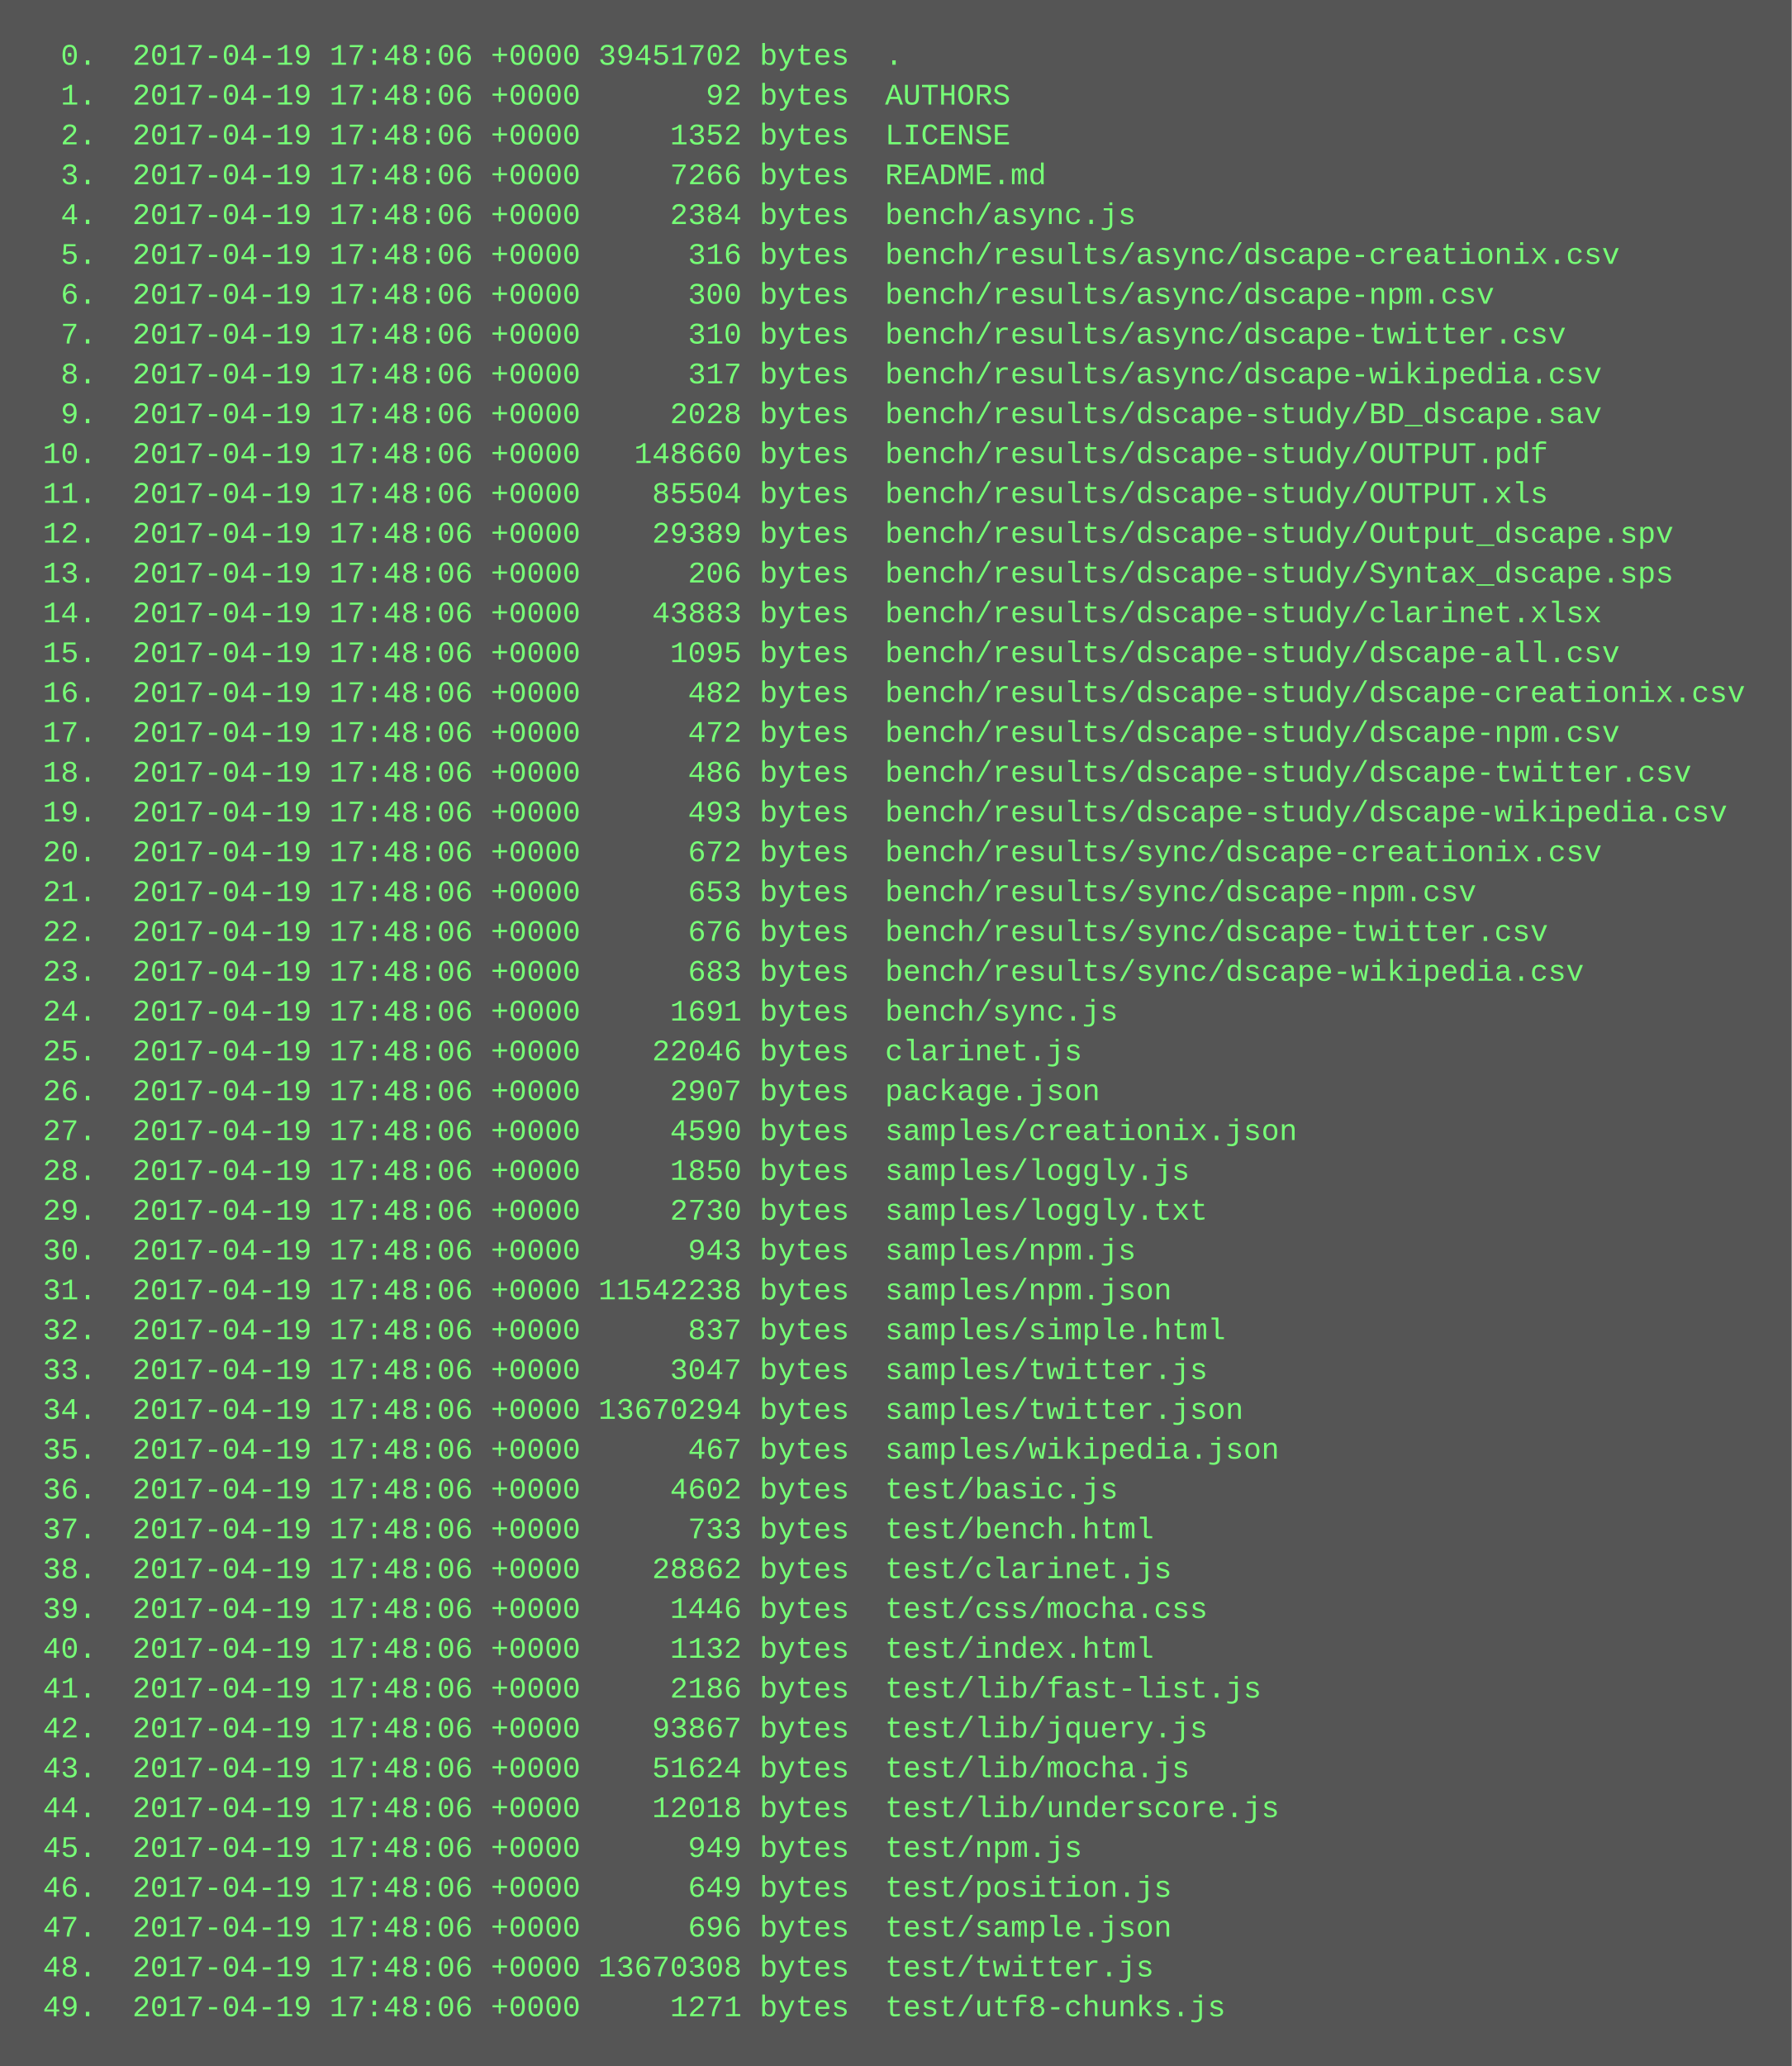
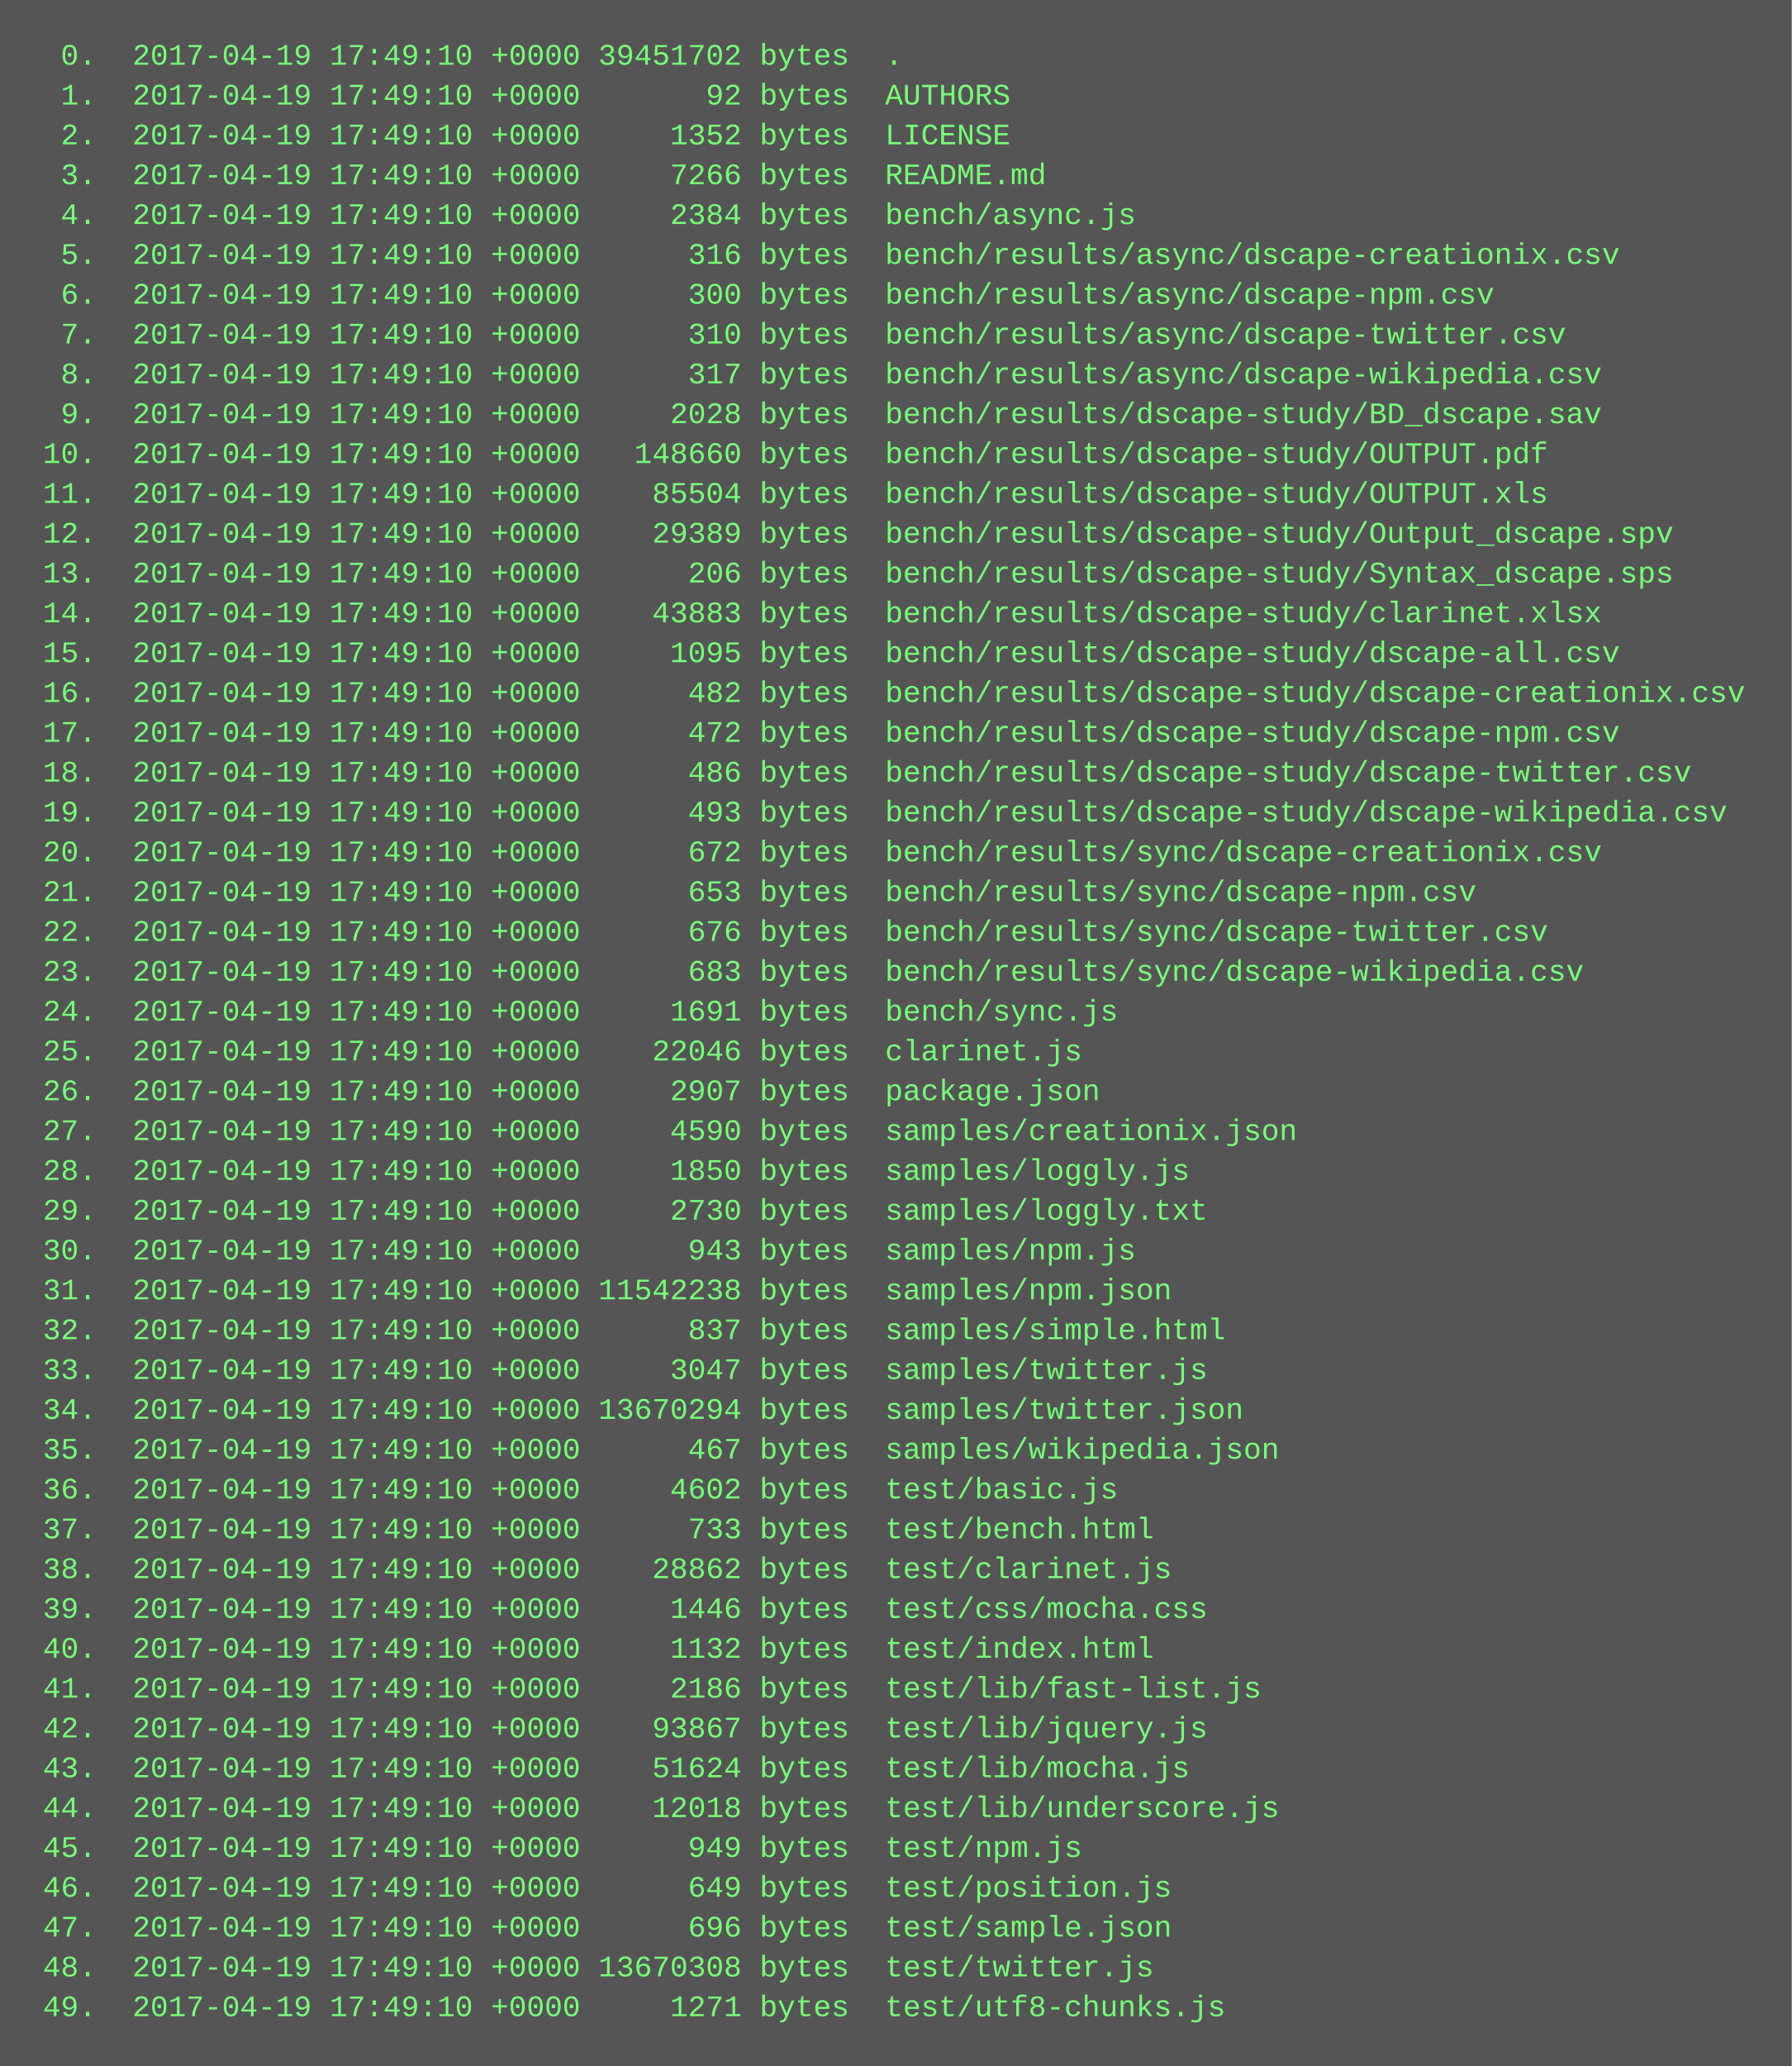
<svg xmlns="http://www.w3.org/2000/svg" height="830" width="720">
  <rect height="830" fill="#555" width="720" />
  <text fill="#7f7" font-family="Courier New" font-size="12" xml:space="preserve">
-     <tspan x="10" y="26">  0.  2017-04-19 17:48:06 +0000 39451702 bytes  .</tspan>
-     <tspan x="10" y="42">  1.  2017-04-19 17:48:06 +0000       92 bytes  AUTHORS</tspan>
-     <tspan x="10" y="58">  2.  2017-04-19 17:48:06 +0000     1352 bytes  LICENSE</tspan>
-     <tspan x="10" y="74">  3.  2017-04-19 17:48:06 +0000     7266 bytes  README.md</tspan>
-     <tspan x="10" y="90">  4.  2017-04-19 17:48:06 +0000     2384 bytes  bench/async.js</tspan>
-     <tspan x="10" y="106">  5.  2017-04-19 17:48:06 +0000      316 bytes  bench/results/async/dscape-creationix.csv</tspan>
-     <tspan x="10" y="122">  6.  2017-04-19 17:48:06 +0000      300 bytes  bench/results/async/dscape-npm.csv</tspan>
-     <tspan x="10" y="138">  7.  2017-04-19 17:48:06 +0000      310 bytes  bench/results/async/dscape-twitter.csv</tspan>
-     <tspan x="10" y="154">  8.  2017-04-19 17:48:06 +0000      317 bytes  bench/results/async/dscape-wikipedia.csv</tspan>
-     <tspan x="10" y="170">  9.  2017-04-19 17:48:06 +0000     2028 bytes  bench/results/dscape-study/BD_dscape.sav</tspan>
-     <tspan x="10" y="186"> 10.  2017-04-19 17:48:06 +0000   148660 bytes  bench/results/dscape-study/OUTPUT.pdf</tspan>
-     <tspan x="10" y="202"> 11.  2017-04-19 17:48:06 +0000    85504 bytes  bench/results/dscape-study/OUTPUT.xls</tspan>
-     <tspan x="10" y="218"> 12.  2017-04-19 17:48:06 +0000    29389 bytes  bench/results/dscape-study/Output_dscape.spv</tspan>
-     <tspan x="10" y="234"> 13.  2017-04-19 17:48:06 +0000      206 bytes  bench/results/dscape-study/Syntax_dscape.sps</tspan>
-     <tspan x="10" y="250"> 14.  2017-04-19 17:48:06 +0000    43883 bytes  bench/results/dscape-study/clarinet.xlsx</tspan>
-     <tspan x="10" y="266"> 15.  2017-04-19 17:48:06 +0000     1095 bytes  bench/results/dscape-study/dscape-all.csv</tspan>
-     <tspan x="10" y="282"> 16.  2017-04-19 17:48:06 +0000      482 bytes  bench/results/dscape-study/dscape-creationix.csv</tspan>
-     <tspan x="10" y="298"> 17.  2017-04-19 17:48:06 +0000      472 bytes  bench/results/dscape-study/dscape-npm.csv</tspan>
-     <tspan x="10" y="314"> 18.  2017-04-19 17:48:06 +0000      486 bytes  bench/results/dscape-study/dscape-twitter.csv</tspan>
-     <tspan x="10" y="330"> 19.  2017-04-19 17:48:06 +0000      493 bytes  bench/results/dscape-study/dscape-wikipedia.csv</tspan>
-     <tspan x="10" y="346"> 20.  2017-04-19 17:48:06 +0000      672 bytes  bench/results/sync/dscape-creationix.csv</tspan>
-     <tspan x="10" y="362"> 21.  2017-04-19 17:48:06 +0000      653 bytes  bench/results/sync/dscape-npm.csv</tspan>
-     <tspan x="10" y="378"> 22.  2017-04-19 17:48:06 +0000      676 bytes  bench/results/sync/dscape-twitter.csv</tspan>
-     <tspan x="10" y="394"> 23.  2017-04-19 17:48:06 +0000      683 bytes  bench/results/sync/dscape-wikipedia.csv</tspan>
-     <tspan x="10" y="410"> 24.  2017-04-19 17:48:06 +0000     1691 bytes  bench/sync.js</tspan>
-     <tspan x="10" y="426"> 25.  2017-04-19 17:48:06 +0000    22046 bytes  clarinet.js</tspan>
-     <tspan x="10" y="442"> 26.  2017-04-19 17:48:06 +0000     2907 bytes  package.json</tspan>
-     <tspan x="10" y="458"> 27.  2017-04-19 17:48:06 +0000     4590 bytes  samples/creationix.json</tspan>
-     <tspan x="10" y="474"> 28.  2017-04-19 17:48:06 +0000     1850 bytes  samples/loggly.js</tspan>
-     <tspan x="10" y="490"> 29.  2017-04-19 17:48:06 +0000     2730 bytes  samples/loggly.txt</tspan>
-     <tspan x="10" y="506"> 30.  2017-04-19 17:48:06 +0000      943 bytes  samples/npm.js</tspan>
-     <tspan x="10" y="522"> 31.  2017-04-19 17:48:06 +0000 11542238 bytes  samples/npm.json</tspan>
-     <tspan x="10" y="538"> 32.  2017-04-19 17:48:06 +0000      837 bytes  samples/simple.html</tspan>
-     <tspan x="10" y="554"> 33.  2017-04-19 17:48:06 +0000     3047 bytes  samples/twitter.js</tspan>
-     <tspan x="10" y="570"> 34.  2017-04-19 17:48:06 +0000 13670294 bytes  samples/twitter.json</tspan>
-     <tspan x="10" y="586"> 35.  2017-04-19 17:48:06 +0000      467 bytes  samples/wikipedia.json</tspan>
-     <tspan x="10" y="602"> 36.  2017-04-19 17:48:06 +0000     4602 bytes  test/basic.js</tspan>
-     <tspan x="10" y="618"> 37.  2017-04-19 17:48:06 +0000      733 bytes  test/bench.html</tspan>
-     <tspan x="10" y="634"> 38.  2017-04-19 17:48:06 +0000    28862 bytes  test/clarinet.js</tspan>
-     <tspan x="10" y="650"> 39.  2017-04-19 17:48:06 +0000     1446 bytes  test/css/mocha.css</tspan>
-     <tspan x="10" y="666"> 40.  2017-04-19 17:48:06 +0000     1132 bytes  test/index.html</tspan>
-     <tspan x="10" y="682"> 41.  2017-04-19 17:48:06 +0000     2186 bytes  test/lib/fast-list.js</tspan>
-     <tspan x="10" y="698"> 42.  2017-04-19 17:48:06 +0000    93867 bytes  test/lib/jquery.js</tspan>
-     <tspan x="10" y="714"> 43.  2017-04-19 17:48:06 +0000    51624 bytes  test/lib/mocha.js</tspan>
-     <tspan x="10" y="730"> 44.  2017-04-19 17:48:06 +0000    12018 bytes  test/lib/underscore.js</tspan>
-     <tspan x="10" y="746"> 45.  2017-04-19 17:48:06 +0000      949 bytes  test/npm.js</tspan>
-     <tspan x="10" y="762"> 46.  2017-04-19 17:48:06 +0000      649 bytes  test/position.js</tspan>
-     <tspan x="10" y="778"> 47.  2017-04-19 17:48:06 +0000      696 bytes  test/sample.json</tspan>
-     <tspan x="10" y="794"> 48.  2017-04-19 17:48:06 +0000 13670308 bytes  test/twitter.js</tspan>
-     <tspan x="10" y="810"> 49.  2017-04-19 17:48:06 +0000     1271 bytes  test/utf8-chunks.js</tspan>
+     <tspan x="10" y="26">  0.  2017-04-19 17:49:10 +0000 39451702 bytes  .</tspan>
+     <tspan x="10" y="42">  1.  2017-04-19 17:49:10 +0000       92 bytes  AUTHORS</tspan>
+     <tspan x="10" y="58">  2.  2017-04-19 17:49:10 +0000     1352 bytes  LICENSE</tspan>
+     <tspan x="10" y="74">  3.  2017-04-19 17:49:10 +0000     7266 bytes  README.md</tspan>
+     <tspan x="10" y="90">  4.  2017-04-19 17:49:10 +0000     2384 bytes  bench/async.js</tspan>
+     <tspan x="10" y="106">  5.  2017-04-19 17:49:10 +0000      316 bytes  bench/results/async/dscape-creationix.csv</tspan>
+     <tspan x="10" y="122">  6.  2017-04-19 17:49:10 +0000      300 bytes  bench/results/async/dscape-npm.csv</tspan>
+     <tspan x="10" y="138">  7.  2017-04-19 17:49:10 +0000      310 bytes  bench/results/async/dscape-twitter.csv</tspan>
+     <tspan x="10" y="154">  8.  2017-04-19 17:49:10 +0000      317 bytes  bench/results/async/dscape-wikipedia.csv</tspan>
+     <tspan x="10" y="170">  9.  2017-04-19 17:49:10 +0000     2028 bytes  bench/results/dscape-study/BD_dscape.sav</tspan>
+     <tspan x="10" y="186"> 10.  2017-04-19 17:49:10 +0000   148660 bytes  bench/results/dscape-study/OUTPUT.pdf</tspan>
+     <tspan x="10" y="202"> 11.  2017-04-19 17:49:10 +0000    85504 bytes  bench/results/dscape-study/OUTPUT.xls</tspan>
+     <tspan x="10" y="218"> 12.  2017-04-19 17:49:10 +0000    29389 bytes  bench/results/dscape-study/Output_dscape.spv</tspan>
+     <tspan x="10" y="234"> 13.  2017-04-19 17:49:10 +0000      206 bytes  bench/results/dscape-study/Syntax_dscape.sps</tspan>
+     <tspan x="10" y="250"> 14.  2017-04-19 17:49:10 +0000    43883 bytes  bench/results/dscape-study/clarinet.xlsx</tspan>
+     <tspan x="10" y="266"> 15.  2017-04-19 17:49:10 +0000     1095 bytes  bench/results/dscape-study/dscape-all.csv</tspan>
+     <tspan x="10" y="282"> 16.  2017-04-19 17:49:10 +0000      482 bytes  bench/results/dscape-study/dscape-creationix.csv</tspan>
+     <tspan x="10" y="298"> 17.  2017-04-19 17:49:10 +0000      472 bytes  bench/results/dscape-study/dscape-npm.csv</tspan>
+     <tspan x="10" y="314"> 18.  2017-04-19 17:49:10 +0000      486 bytes  bench/results/dscape-study/dscape-twitter.csv</tspan>
+     <tspan x="10" y="330"> 19.  2017-04-19 17:49:10 +0000      493 bytes  bench/results/dscape-study/dscape-wikipedia.csv</tspan>
+     <tspan x="10" y="346"> 20.  2017-04-19 17:49:10 +0000      672 bytes  bench/results/sync/dscape-creationix.csv</tspan>
+     <tspan x="10" y="362"> 21.  2017-04-19 17:49:10 +0000      653 bytes  bench/results/sync/dscape-npm.csv</tspan>
+     <tspan x="10" y="378"> 22.  2017-04-19 17:49:10 +0000      676 bytes  bench/results/sync/dscape-twitter.csv</tspan>
+     <tspan x="10" y="394"> 23.  2017-04-19 17:49:10 +0000      683 bytes  bench/results/sync/dscape-wikipedia.csv</tspan>
+     <tspan x="10" y="410"> 24.  2017-04-19 17:49:10 +0000     1691 bytes  bench/sync.js</tspan>
+     <tspan x="10" y="426"> 25.  2017-04-19 17:49:10 +0000    22046 bytes  clarinet.js</tspan>
+     <tspan x="10" y="442"> 26.  2017-04-19 17:49:10 +0000     2907 bytes  package.json</tspan>
+     <tspan x="10" y="458"> 27.  2017-04-19 17:49:10 +0000     4590 bytes  samples/creationix.json</tspan>
+     <tspan x="10" y="474"> 28.  2017-04-19 17:49:10 +0000     1850 bytes  samples/loggly.js</tspan>
+     <tspan x="10" y="490"> 29.  2017-04-19 17:49:10 +0000     2730 bytes  samples/loggly.txt</tspan>
+     <tspan x="10" y="506"> 30.  2017-04-19 17:49:10 +0000      943 bytes  samples/npm.js</tspan>
+     <tspan x="10" y="522"> 31.  2017-04-19 17:49:10 +0000 11542238 bytes  samples/npm.json</tspan>
+     <tspan x="10" y="538"> 32.  2017-04-19 17:49:10 +0000      837 bytes  samples/simple.html</tspan>
+     <tspan x="10" y="554"> 33.  2017-04-19 17:49:10 +0000     3047 bytes  samples/twitter.js</tspan>
+     <tspan x="10" y="570"> 34.  2017-04-19 17:49:10 +0000 13670294 bytes  samples/twitter.json</tspan>
+     <tspan x="10" y="586"> 35.  2017-04-19 17:49:10 +0000      467 bytes  samples/wikipedia.json</tspan>
+     <tspan x="10" y="602"> 36.  2017-04-19 17:49:10 +0000     4602 bytes  test/basic.js</tspan>
+     <tspan x="10" y="618"> 37.  2017-04-19 17:49:10 +0000      733 bytes  test/bench.html</tspan>
+     <tspan x="10" y="634"> 38.  2017-04-19 17:49:10 +0000    28862 bytes  test/clarinet.js</tspan>
+     <tspan x="10" y="650"> 39.  2017-04-19 17:49:10 +0000     1446 bytes  test/css/mocha.css</tspan>
+     <tspan x="10" y="666"> 40.  2017-04-19 17:49:10 +0000     1132 bytes  test/index.html</tspan>
+     <tspan x="10" y="682"> 41.  2017-04-19 17:49:10 +0000     2186 bytes  test/lib/fast-list.js</tspan>
+     <tspan x="10" y="698"> 42.  2017-04-19 17:49:10 +0000    93867 bytes  test/lib/jquery.js</tspan>
+     <tspan x="10" y="714"> 43.  2017-04-19 17:49:10 +0000    51624 bytes  test/lib/mocha.js</tspan>
+     <tspan x="10" y="730"> 44.  2017-04-19 17:49:10 +0000    12018 bytes  test/lib/underscore.js</tspan>
+     <tspan x="10" y="746"> 45.  2017-04-19 17:49:10 +0000      949 bytes  test/npm.js</tspan>
+     <tspan x="10" y="762"> 46.  2017-04-19 17:49:10 +0000      649 bytes  test/position.js</tspan>
+     <tspan x="10" y="778"> 47.  2017-04-19 17:49:10 +0000      696 bytes  test/sample.json</tspan>
+     <tspan x="10" y="794"> 48.  2017-04-19 17:49:10 +0000 13670308 bytes  test/twitter.js</tspan>
+     <tspan x="10" y="810"> 49.  2017-04-19 17:49:10 +0000     1271 bytes  test/utf8-chunks.js</tspan>
  </text>
</svg>
